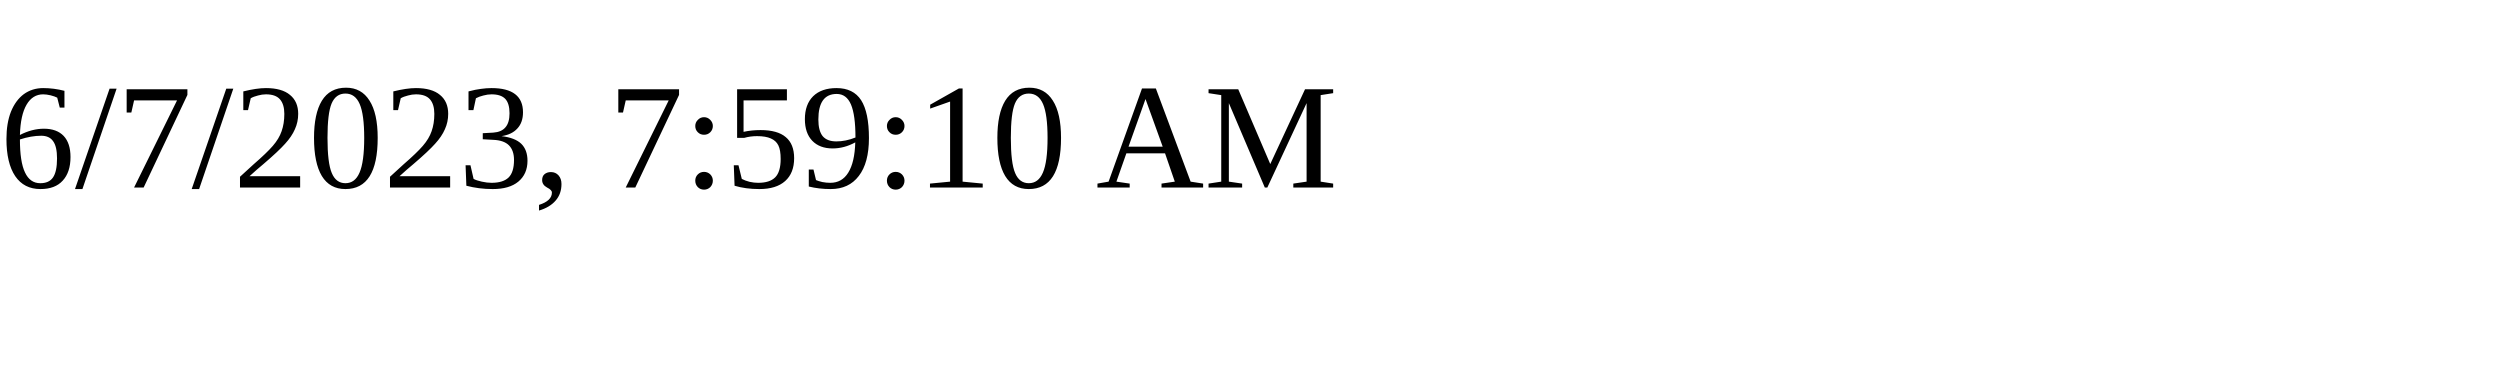
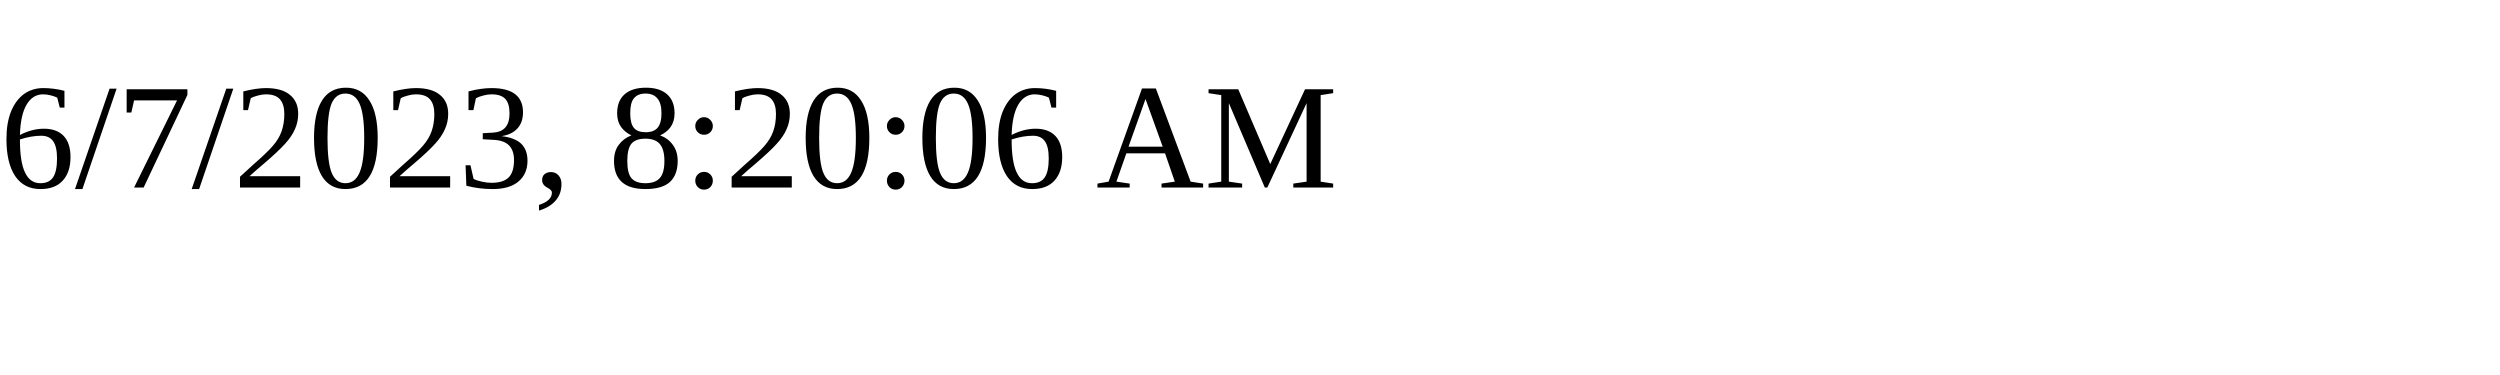
<svg xmlns="http://www.w3.org/2000/svg" height="30" width="200">
-   <text x="0" y="15">6/7/2023, 7:59:10 AM</text>
+   <text x="0" y="15">6/7/2023, 8:20:06 AM</text>
</svg>
